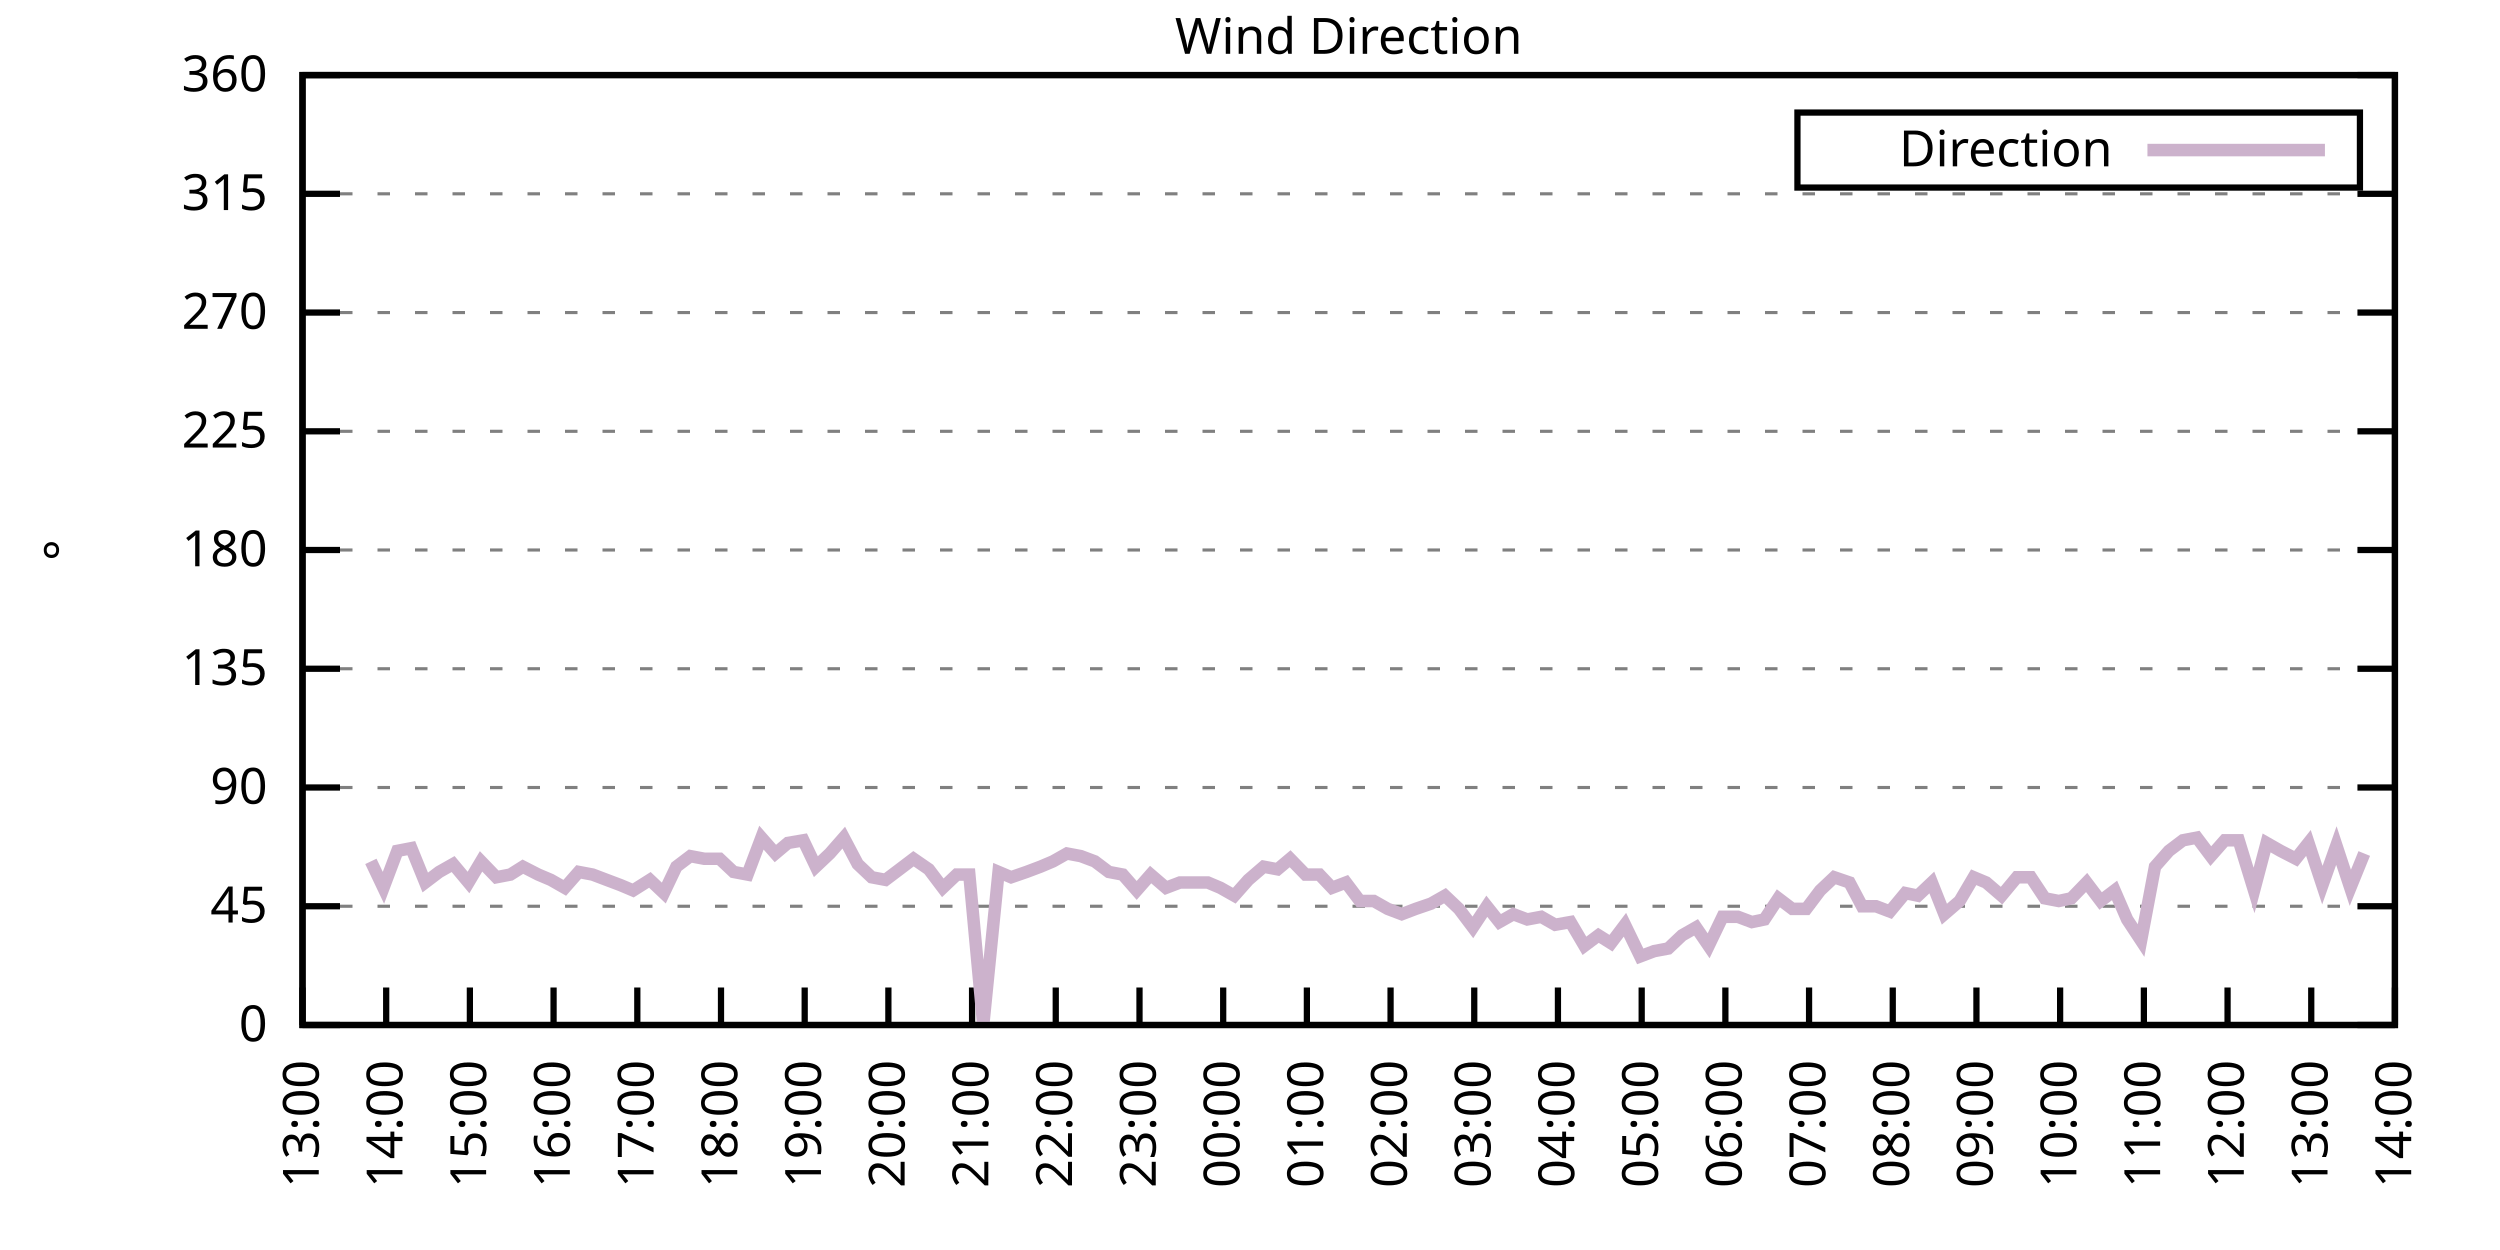
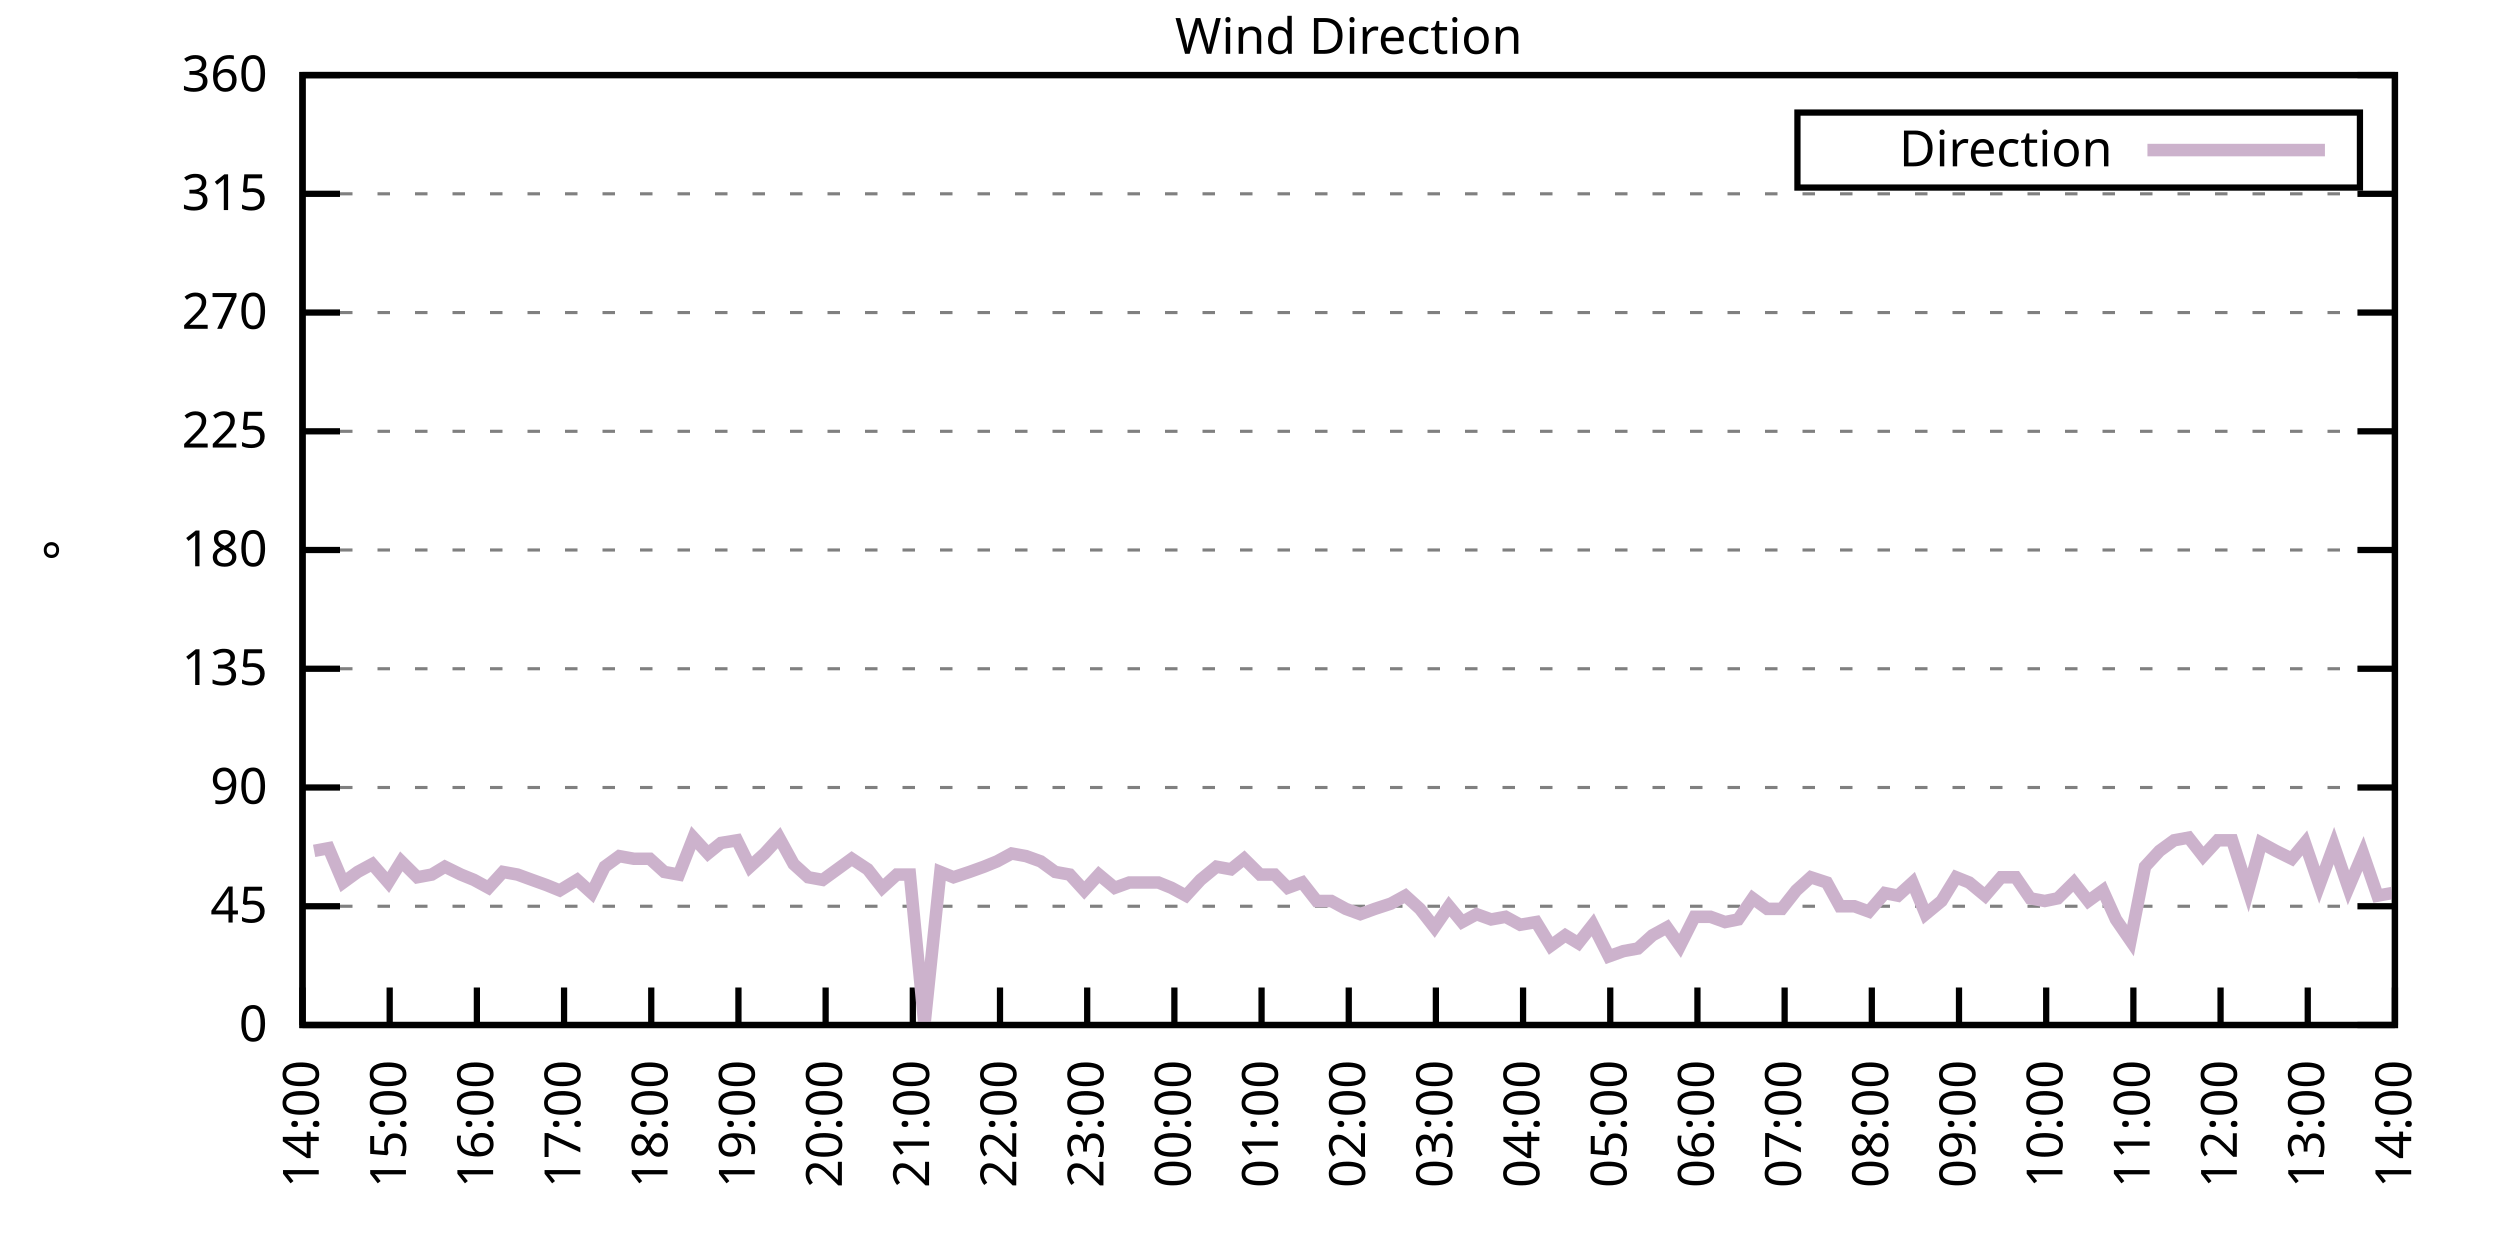
<svg xmlns="http://www.w3.org/2000/svg" xmlns:xlink="http://www.w3.org/1999/xlink" width="400" height="200" viewBox="0 0 400 200">
  <g id="gnuplot_canvas">
    <rect x="0" y="0" width="400" height="200" fill="none" />
    <defs>
      <circle id="gpDot" r="0.5" stroke-width="0.5" stroke="currentColor" />
      <path id="gpPt0" stroke-width="0.333" stroke="currentColor" d="M-1,0 h2 M0,-1 v2" />
      <path id="gpPt1" stroke-width="0.333" stroke="currentColor" d="M-1,-1 L1,1 M1,-1 L-1,1" />
      <path id="gpPt2" stroke-width="0.333" stroke="currentColor" d="M-1,0 L1,0 M0,-1 L0,1 M-1,-1 L1,1 M-1,1 L1,-1" />
      <rect id="gpPt3" stroke-width="0.333" stroke="currentColor" x="-1" y="-1" width="2" height="2" />
      <rect id="gpPt4" stroke-width="0.333" stroke="currentColor" fill="currentColor" x="-1" y="-1" width="2" height="2" />
      <circle id="gpPt5" stroke-width="0.333" stroke="currentColor" cx="0" cy="0" r="1" />
      <use xlink:href="#gpPt5" id="gpPt6" fill="currentColor" stroke="none" />
      <path id="gpPt7" stroke-width="0.333" stroke="currentColor" d="M0,-1.33 L-1.33,0.67 L1.33,0.67 z" />
      <use xlink:href="#gpPt7" id="gpPt8" fill="currentColor" stroke="none" />
      <use xlink:href="#gpPt7" id="gpPt9" stroke="currentColor" transform="rotate(180)" />
      <use xlink:href="#gpPt9" id="gpPt10" fill="currentColor" stroke="none" />
      <use xlink:href="#gpPt3" id="gpPt11" stroke="currentColor" transform="rotate(45)" />
      <use xlink:href="#gpPt11" id="gpPt12" fill="currentColor" stroke="none" />
      <path id="gpPt13" stroke-width="0.333" stroke="currentColor" d="M0,1.330 L1.265,0.411 L0.782,-1.067 L-0.782,-1.076 L-1.265,0.411 z" />
      <use xlink:href="#gpPt13" id="gpPt14" fill="currentColor" stroke="none" />
      <filter id="textbox" filterUnits="objectBoundingBox" x="0" y="0" height="1" width="1">
        <feFlood flood-color="white" flood-opacity="1" result="bgnd" />
        <feComposite in="SourceGraphic" in2="bgnd" operator="atop" />
      </filter>
      <filter id="greybox" filterUnits="objectBoundingBox" x="0" y="0" height="1" width="1">
        <feFlood flood-color="lightgrey" flood-opacity="1" result="grey" />
        <feComposite in="SourceGraphic" in2="grey" operator="atop" />
      </filter>
    </defs>
    <g fill="none" color="white" stroke="currentColor" stroke-width="1.00" stroke-linecap="butt" stroke-linejoin="miter">
</g>
    <g fill="none" color="black" stroke="currentColor" stroke-width="1.00" stroke-linecap="butt" stroke-linejoin="miter">
      <g stroke="none" shape-rendering="crispEdges">
        <polygon fill="rgb(255, 255, 255)" points="48.40,164.00 383.18,164.00 383.18,12.02 48.40,12.02 " />
      </g>
    </g>
    <g fill="none" color="black" stroke="currentColor" stroke-width="1.00" stroke-linecap="butt" stroke-linejoin="miter">
</g>
    <g fill="none" color="black" stroke="black" stroke-width="0.50" stroke-linecap="butt" stroke-linejoin="miter">
</g>
    <g fill="none" color="gray" stroke="currentColor" stroke-width="0.50" stroke-linecap="butt" stroke-linejoin="miter">
      <path stroke="gray" stroke-dasharray="2,4" class="gridline" d="M48.40,164.00 L383.19,164.00  " />
    </g>
    <g fill="none" color="gray" stroke="gray" stroke-width="1.00" stroke-linecap="butt" stroke-linejoin="miter">
</g>
    <g fill="none" color="black" stroke="currentColor" stroke-width="1.00" stroke-linecap="butt" stroke-linejoin="miter">
      <path stroke="black" d="M48.40,164.00 L54.40,164.00 M383.19,164.00 L377.19,164.00  " />
      <g transform="translate(42.80,166.60)" stroke="none" fill="black" font-family="Sans" font-size="8.00" text-anchor="end">
        <text>
          <tspan font-family="Sans"> 0</tspan>
        </text>
      </g>
    </g>
    <g fill="none" color="black" stroke="currentColor" stroke-width="1.00" stroke-linecap="butt" stroke-linejoin="miter">
</g>
    <g fill="none" color="black" stroke="black" stroke-width="0.50" stroke-linecap="butt" stroke-linejoin="miter">
</g>
    <g fill="none" color="gray" stroke="currentColor" stroke-width="0.50" stroke-linecap="butt" stroke-linejoin="miter">
      <path stroke="gray" stroke-dasharray="2,4" class="gridline" d="M48.40,145.00 L383.19,145.00  " />
    </g>
    <g fill="none" color="gray" stroke="gray" stroke-width="1.00" stroke-linecap="butt" stroke-linejoin="miter">
</g>
    <g fill="none" color="black" stroke="currentColor" stroke-width="1.00" stroke-linecap="butt" stroke-linejoin="miter">
      <path stroke="black" d="M48.40,145.00 L54.40,145.00 M383.19,145.00 L377.19,145.00  " />
      <g transform="translate(42.80,147.60)" stroke="none" fill="black" font-family="Sans" font-size="8.00" text-anchor="end">
        <text>
          <tspan font-family="Sans"> 45</tspan>
        </text>
      </g>
    </g>
    <g fill="none" color="black" stroke="currentColor" stroke-width="1.00" stroke-linecap="butt" stroke-linejoin="miter">
</g>
    <g fill="none" color="black" stroke="black" stroke-width="0.50" stroke-linecap="butt" stroke-linejoin="miter">
</g>
    <g fill="none" color="gray" stroke="currentColor" stroke-width="0.50" stroke-linecap="butt" stroke-linejoin="miter">
      <path stroke="gray" stroke-dasharray="2,4" class="gridline" d="M48.40,126.00 L383.19,126.00  " />
    </g>
    <g fill="none" color="gray" stroke="gray" stroke-width="1.00" stroke-linecap="butt" stroke-linejoin="miter">
</g>
    <g fill="none" color="black" stroke="currentColor" stroke-width="1.00" stroke-linecap="butt" stroke-linejoin="miter">
      <path stroke="black" d="M48.40,126.00 L54.40,126.00 M383.19,126.00 L377.19,126.00  " />
      <g transform="translate(42.80,128.60)" stroke="none" fill="black" font-family="Sans" font-size="8.00" text-anchor="end">
        <text>
          <tspan font-family="Sans"> 90</tspan>
        </text>
      </g>
    </g>
    <g fill="none" color="black" stroke="currentColor" stroke-width="1.00" stroke-linecap="butt" stroke-linejoin="miter">
</g>
    <g fill="none" color="black" stroke="black" stroke-width="0.50" stroke-linecap="butt" stroke-linejoin="miter">
</g>
    <g fill="none" color="gray" stroke="currentColor" stroke-width="0.50" stroke-linecap="butt" stroke-linejoin="miter">
      <path stroke="gray" stroke-dasharray="2,4" class="gridline" d="M48.40,107.00 L383.19,107.00  " />
    </g>
    <g fill="none" color="gray" stroke="gray" stroke-width="1.00" stroke-linecap="butt" stroke-linejoin="miter">
</g>
    <g fill="none" color="black" stroke="currentColor" stroke-width="1.00" stroke-linecap="butt" stroke-linejoin="miter">
      <path stroke="black" d="M48.40,107.00 L54.40,107.00 M383.19,107.00 L377.19,107.00  " />
      <g transform="translate(42.80,109.60)" stroke="none" fill="black" font-family="Sans" font-size="8.00" text-anchor="end">
        <text>
          <tspan font-family="Sans"> 135</tspan>
        </text>
      </g>
    </g>
    <g fill="none" color="black" stroke="currentColor" stroke-width="1.00" stroke-linecap="butt" stroke-linejoin="miter">
</g>
    <g fill="none" color="black" stroke="black" stroke-width="0.50" stroke-linecap="butt" stroke-linejoin="miter">
</g>
    <g fill="none" color="gray" stroke="currentColor" stroke-width="0.50" stroke-linecap="butt" stroke-linejoin="miter">
      <path stroke="gray" stroke-dasharray="2,4" class="gridline" d="M48.40,88.00 L383.19,88.00  " />
    </g>
    <g fill="none" color="gray" stroke="gray" stroke-width="1.00" stroke-linecap="butt" stroke-linejoin="miter">
</g>
    <g fill="none" color="black" stroke="currentColor" stroke-width="1.00" stroke-linecap="butt" stroke-linejoin="miter">
      <path stroke="black" d="M48.40,88.00 L54.40,88.00 M383.19,88.00 L377.19,88.00  " />
      <g transform="translate(42.80,90.60)" stroke="none" fill="black" font-family="Sans" font-size="8.00" text-anchor="end">
        <text>
          <tspan font-family="Sans"> 180</tspan>
        </text>
      </g>
    </g>
    <g fill="none" color="black" stroke="currentColor" stroke-width="1.00" stroke-linecap="butt" stroke-linejoin="miter">
</g>
    <g fill="none" color="black" stroke="black" stroke-width="0.50" stroke-linecap="butt" stroke-linejoin="miter">
</g>
    <g fill="none" color="gray" stroke="currentColor" stroke-width="0.50" stroke-linecap="butt" stroke-linejoin="miter">
      <path stroke="gray" stroke-dasharray="2,4" class="gridline" d="M48.40,69.01 L383.19,69.01  " />
    </g>
    <g fill="none" color="gray" stroke="gray" stroke-width="1.00" stroke-linecap="butt" stroke-linejoin="miter">
</g>
    <g fill="none" color="black" stroke="currentColor" stroke-width="1.00" stroke-linecap="butt" stroke-linejoin="miter">
      <path stroke="black" d="M48.40,69.01 L54.40,69.01 M383.19,69.01 L377.19,69.01  " />
      <g transform="translate(42.80,71.61)" stroke="none" fill="black" font-family="Sans" font-size="8.00" text-anchor="end">
        <text>
          <tspan font-family="Sans"> 225</tspan>
        </text>
      </g>
    </g>
    <g fill="none" color="black" stroke="currentColor" stroke-width="1.00" stroke-linecap="butt" stroke-linejoin="miter">
</g>
    <g fill="none" color="black" stroke="black" stroke-width="0.50" stroke-linecap="butt" stroke-linejoin="miter">
</g>
    <g fill="none" color="gray" stroke="currentColor" stroke-width="0.50" stroke-linecap="butt" stroke-linejoin="miter">
      <path stroke="gray" stroke-dasharray="2,4" class="gridline" d="M48.40,50.01 L383.19,50.01  " />
    </g>
    <g fill="none" color="gray" stroke="gray" stroke-width="1.00" stroke-linecap="butt" stroke-linejoin="miter">
</g>
    <g fill="none" color="black" stroke="currentColor" stroke-width="1.00" stroke-linecap="butt" stroke-linejoin="miter">
      <path stroke="black" d="M48.40,50.01 L54.40,50.01 M383.19,50.01 L377.19,50.01  " />
      <g transform="translate(42.80,52.61)" stroke="none" fill="black" font-family="Sans" font-size="8.00" text-anchor="end">
        <text>
          <tspan font-family="Sans"> 270</tspan>
        </text>
      </g>
    </g>
    <g fill="none" color="black" stroke="currentColor" stroke-width="1.00" stroke-linecap="butt" stroke-linejoin="miter">
</g>
    <g fill="none" color="black" stroke="black" stroke-width="0.50" stroke-linecap="butt" stroke-linejoin="miter">
</g>
    <g fill="none" color="gray" stroke="currentColor" stroke-width="0.50" stroke-linecap="butt" stroke-linejoin="miter">
      <path stroke="gray" stroke-dasharray="2,4" class="gridline" d="M48.40,31.01 L383.19,31.01  " />
    </g>
    <g fill="none" color="gray" stroke="gray" stroke-width="1.00" stroke-linecap="butt" stroke-linejoin="miter">
</g>
    <g fill="none" color="black" stroke="currentColor" stroke-width="1.00" stroke-linecap="butt" stroke-linejoin="miter">
      <path stroke="black" d="M48.40,31.01 L54.40,31.01 M383.19,31.01 L377.19,31.01  " />
      <g transform="translate(42.80,33.61)" stroke="none" fill="black" font-family="Sans" font-size="8.00" text-anchor="end">
        <text>
          <tspan font-family="Sans"> 315</tspan>
        </text>
      </g>
    </g>
    <g fill="none" color="black" stroke="currentColor" stroke-width="1.00" stroke-linecap="butt" stroke-linejoin="miter">
</g>
    <g fill="none" color="black" stroke="black" stroke-width="0.50" stroke-linecap="butt" stroke-linejoin="miter">
</g>
    <g fill="none" color="gray" stroke="currentColor" stroke-width="0.50" stroke-linecap="butt" stroke-linejoin="miter">
      <path stroke="gray" stroke-dasharray="2,4" class="gridline" d="M48.40,12.01 L383.19,12.01  " />
    </g>
    <g fill="none" color="gray" stroke="gray" stroke-width="1.00" stroke-linecap="butt" stroke-linejoin="miter">
</g>
    <g fill="none" color="black" stroke="currentColor" stroke-width="1.00" stroke-linecap="butt" stroke-linejoin="miter">
      <path stroke="black" d="M48.40,12.01 L54.40,12.01 M383.19,12.01 L377.19,12.01  " />
      <g transform="translate(42.80,14.61)" stroke="none" fill="black" font-family="Sans" font-size="8.00" text-anchor="end">
        <text>
          <tspan font-family="Sans"> 360</tspan>
        </text>
      </g>
    </g>
    <g fill="none" color="black" stroke="currentColor" stroke-width="1.00" stroke-linecap="butt" stroke-linejoin="miter">
      <path stroke="black" d="M48.40,164.00 L48.40,158.00  " />
      <g transform="translate(51.00,169.60) rotate(270.00)" stroke="none" fill="black" font-family="Sans" font-size="8.00" text-anchor="end">
        <text>
-           <tspan font-family="Sans">13:00</tspan>
-         </text>
-       </g>
-     </g>
-     <g fill="none" color="black" stroke="currentColor" stroke-width="1.00" stroke-linecap="butt" stroke-linejoin="miter">
-       <path stroke="black" d="M61.79,164.00 L61.79,158.00  " />
-       <g transform="translate(64.39,169.60) rotate(270.00)" stroke="none" fill="black" font-family="Sans" font-size="8.00" text-anchor="end">
-         <text>
          <tspan font-family="Sans">14:00</tspan>
        </text>
      </g>
    </g>
    <g fill="none" color="black" stroke="currentColor" stroke-width="1.00" stroke-linecap="butt" stroke-linejoin="miter">
-       <path stroke="black" d="M75.18,164.00 L75.18,158.00  " />
-       <g transform="translate(77.78,169.60) rotate(270.00)" stroke="none" fill="black" font-family="Sans" font-size="8.00" text-anchor="end">
+       <path stroke="black" d="M62.35,164.00 L62.35,158.00  " />
+       <g transform="translate(64.95,169.60) rotate(270.00)" stroke="none" fill="black" font-family="Sans" font-size="8.00" text-anchor="end">
        <text>
          <tspan font-family="Sans">15:00</tspan>
        </text>
      </g>
    </g>
    <g fill="none" color="black" stroke="currentColor" stroke-width="1.00" stroke-linecap="butt" stroke-linejoin="miter">
-       <path stroke="black" d="M88.57,164.00 L88.57,158.00  " />
-       <g transform="translate(91.17,169.60) rotate(270.00)" stroke="none" fill="black" font-family="Sans" font-size="8.00" text-anchor="end">
+       <path stroke="black" d="M76.30,164.00 L76.30,158.00  " />
+       <g transform="translate(78.90,169.60) rotate(270.00)" stroke="none" fill="black" font-family="Sans" font-size="8.00" text-anchor="end">
        <text>
          <tspan font-family="Sans">16:00</tspan>
        </text>
      </g>
    </g>
    <g fill="none" color="black" stroke="currentColor" stroke-width="1.00" stroke-linecap="butt" stroke-linejoin="miter">
-       <path stroke="black" d="M101.97,164.00 L101.97,158.00  " />
-       <g transform="translate(104.57,169.60) rotate(270.00)" stroke="none" fill="black" font-family="Sans" font-size="8.00" text-anchor="end">
+       <path stroke="black" d="M90.25,164.00 L90.25,158.00  " />
+       <g transform="translate(92.85,169.60) rotate(270.00)" stroke="none" fill="black" font-family="Sans" font-size="8.00" text-anchor="end">
        <text>
          <tspan font-family="Sans">17:00</tspan>
        </text>
      </g>
    </g>
    <g fill="none" color="black" stroke="currentColor" stroke-width="1.00" stroke-linecap="butt" stroke-linejoin="miter">
-       <path stroke="black" d="M115.36,164.00 L115.36,158.00  " />
-       <g transform="translate(117.96,169.60) rotate(270.00)" stroke="none" fill="black" font-family="Sans" font-size="8.00" text-anchor="end">
+       <path stroke="black" d="M104.20,164.00 L104.20,158.00  " />
+       <g transform="translate(106.80,169.60) rotate(270.00)" stroke="none" fill="black" font-family="Sans" font-size="8.00" text-anchor="end">
        <text>
          <tspan font-family="Sans">18:00</tspan>
        </text>
      </g>
    </g>
    <g fill="none" color="black" stroke="currentColor" stroke-width="1.00" stroke-linecap="butt" stroke-linejoin="miter">
-       <path stroke="black" d="M128.75,164.00 L128.75,158.00  " />
-       <g transform="translate(131.35,169.60) rotate(270.00)" stroke="none" fill="black" font-family="Sans" font-size="8.00" text-anchor="end">
+       <path stroke="black" d="M118.15,164.00 L118.15,158.00  " />
+       <g transform="translate(120.75,169.60) rotate(270.00)" stroke="none" fill="black" font-family="Sans" font-size="8.00" text-anchor="end">
        <text>
          <tspan font-family="Sans">19:00</tspan>
        </text>
      </g>
    </g>
    <g fill="none" color="black" stroke="currentColor" stroke-width="1.00" stroke-linecap="butt" stroke-linejoin="miter">
-       <path stroke="black" d="M142.14,164.00 L142.14,158.00  " />
-       <g transform="translate(144.74,169.60) rotate(270.00)" stroke="none" fill="black" font-family="Sans" font-size="8.00" text-anchor="end">
+       <path stroke="black" d="M132.10,164.00 L132.10,158.00  " />
+       <g transform="translate(134.70,169.60) rotate(270.00)" stroke="none" fill="black" font-family="Sans" font-size="8.00" text-anchor="end">
        <text>
          <tspan font-family="Sans">20:00</tspan>
        </text>
      </g>
    </g>
    <g fill="none" color="black" stroke="currentColor" stroke-width="1.00" stroke-linecap="butt" stroke-linejoin="miter">
-       <path stroke="black" d="M155.53,164.00 L155.53,158.00  " />
-       <g transform="translate(158.13,169.60) rotate(270.00)" stroke="none" fill="black" font-family="Sans" font-size="8.00" text-anchor="end">
+       <path stroke="black" d="M146.05,164.00 L146.05,158.00  " />
+       <g transform="translate(148.65,169.60) rotate(270.00)" stroke="none" fill="black" font-family="Sans" font-size="8.00" text-anchor="end">
        <text>
          <tspan font-family="Sans">21:00</tspan>
        </text>
      </g>
    </g>
    <g fill="none" color="black" stroke="currentColor" stroke-width="1.00" stroke-linecap="butt" stroke-linejoin="miter">
-       <path stroke="black" d="M168.92,164.00 L168.92,158.00  " />
-       <g transform="translate(171.52,169.60) rotate(270.00)" stroke="none" fill="black" font-family="Sans" font-size="8.00" text-anchor="end">
+       <path stroke="black" d="M160.00,164.00 L160.00,158.00  " />
+       <g transform="translate(162.60,169.60) rotate(270.00)" stroke="none" fill="black" font-family="Sans" font-size="8.00" text-anchor="end">
        <text>
          <tspan font-family="Sans">22:00</tspan>
        </text>
      </g>
    </g>
    <g fill="none" color="black" stroke="currentColor" stroke-width="1.00" stroke-linecap="butt" stroke-linejoin="miter">
-       <path stroke="black" d="M182.32,164.00 L182.32,158.00  " />
-       <g transform="translate(184.92,169.60) rotate(270.00)" stroke="none" fill="black" font-family="Sans" font-size="8.00" text-anchor="end">
+       <path stroke="black" d="M173.95,164.00 L173.95,158.00  " />
+       <g transform="translate(176.55,169.60) rotate(270.00)" stroke="none" fill="black" font-family="Sans" font-size="8.00" text-anchor="end">
        <text>
          <tspan font-family="Sans">23:00</tspan>
        </text>
      </g>
    </g>
    <g fill="none" color="black" stroke="currentColor" stroke-width="1.00" stroke-linecap="butt" stroke-linejoin="miter">
-       <path stroke="black" d="M195.71,164.00 L195.71,158.00  " />
-       <g transform="translate(198.31,169.60) rotate(270.00)" stroke="none" fill="black" font-family="Sans" font-size="8.00" text-anchor="end">
+       <path stroke="black" d="M187.90,164.00 L187.90,158.00  " />
+       <g transform="translate(190.50,169.60) rotate(270.00)" stroke="none" fill="black" font-family="Sans" font-size="8.00" text-anchor="end">
        <text>
          <tspan font-family="Sans">00:00</tspan>
        </text>
      </g>
    </g>
    <g fill="none" color="black" stroke="currentColor" stroke-width="1.00" stroke-linecap="butt" stroke-linejoin="miter">
-       <path stroke="black" d="M209.10,164.00 L209.10,158.00  " />
-       <g transform="translate(211.70,169.60) rotate(270.00)" stroke="none" fill="black" font-family="Sans" font-size="8.00" text-anchor="end">
+       <path stroke="black" d="M201.85,164.00 L201.85,158.00  " />
+       <g transform="translate(204.45,169.60) rotate(270.00)" stroke="none" fill="black" font-family="Sans" font-size="8.00" text-anchor="end">
        <text>
          <tspan font-family="Sans">01:00</tspan>
        </text>
      </g>
    </g>
    <g fill="none" color="black" stroke="currentColor" stroke-width="1.00" stroke-linecap="butt" stroke-linejoin="miter">
-       <path stroke="black" d="M222.49,164.00 L222.49,158.00  " />
-       <g transform="translate(225.09,169.60) rotate(270.00)" stroke="none" fill="black" font-family="Sans" font-size="8.00" text-anchor="end">
+       <path stroke="black" d="M215.80,164.00 L215.80,158.00  " />
+       <g transform="translate(218.40,169.60) rotate(270.00)" stroke="none" fill="black" font-family="Sans" font-size="8.00" text-anchor="end">
        <text>
          <tspan font-family="Sans">02:00</tspan>
        </text>
      </g>
    </g>
    <g fill="none" color="black" stroke="currentColor" stroke-width="1.00" stroke-linecap="butt" stroke-linejoin="miter">
-       <path stroke="black" d="M235.88,164.00 L235.88,158.00  " />
-       <g transform="translate(238.48,169.60) rotate(270.00)" stroke="none" fill="black" font-family="Sans" font-size="8.00" text-anchor="end">
+       <path stroke="black" d="M229.74,164.00 L229.74,158.00  " />
+       <g transform="translate(232.34,169.60) rotate(270.00)" stroke="none" fill="black" font-family="Sans" font-size="8.00" text-anchor="end">
        <text>
          <tspan font-family="Sans">03:00</tspan>
        </text>
      </g>
    </g>
    <g fill="none" color="black" stroke="currentColor" stroke-width="1.00" stroke-linecap="butt" stroke-linejoin="miter">
-       <path stroke="black" d="M249.27,164.00 L249.27,158.00  " />
-       <g transform="translate(251.87,169.60) rotate(270.00)" stroke="none" fill="black" font-family="Sans" font-size="8.00" text-anchor="end">
+       <path stroke="black" d="M243.69,164.00 L243.69,158.00  " />
+       <g transform="translate(246.29,169.60) rotate(270.00)" stroke="none" fill="black" font-family="Sans" font-size="8.00" text-anchor="end">
        <text>
          <tspan font-family="Sans">04:00</tspan>
        </text>
      </g>
    </g>
    <g fill="none" color="black" stroke="currentColor" stroke-width="1.00" stroke-linecap="butt" stroke-linejoin="miter">
-       <path stroke="black" d="M262.67,164.00 L262.67,158.00  " />
-       <g transform="translate(265.27,169.60) rotate(270.00)" stroke="none" fill="black" font-family="Sans" font-size="8.00" text-anchor="end">
+       <path stroke="black" d="M257.64,164.00 L257.64,158.00  " />
+       <g transform="translate(260.24,169.60) rotate(270.00)" stroke="none" fill="black" font-family="Sans" font-size="8.00" text-anchor="end">
        <text>
          <tspan font-family="Sans">05:00</tspan>
        </text>
      </g>
    </g>
    <g fill="none" color="black" stroke="currentColor" stroke-width="1.00" stroke-linecap="butt" stroke-linejoin="miter">
-       <path stroke="black" d="M276.06,164.00 L276.06,158.00  " />
-       <g transform="translate(278.66,169.60) rotate(270.00)" stroke="none" fill="black" font-family="Sans" font-size="8.00" text-anchor="end">
+       <path stroke="black" d="M271.59,164.00 L271.59,158.00  " />
+       <g transform="translate(274.19,169.60) rotate(270.00)" stroke="none" fill="black" font-family="Sans" font-size="8.00" text-anchor="end">
        <text>
          <tspan font-family="Sans">06:00</tspan>
        </text>
      </g>
    </g>
    <g fill="none" color="black" stroke="currentColor" stroke-width="1.00" stroke-linecap="butt" stroke-linejoin="miter">
-       <path stroke="black" d="M289.45,164.00 L289.45,158.00  " />
-       <g transform="translate(292.05,169.60) rotate(270.00)" stroke="none" fill="black" font-family="Sans" font-size="8.00" text-anchor="end">
+       <path stroke="black" d="M285.54,164.00 L285.54,158.00  " />
+       <g transform="translate(288.14,169.60) rotate(270.00)" stroke="none" fill="black" font-family="Sans" font-size="8.00" text-anchor="end">
        <text>
          <tspan font-family="Sans">07:00</tspan>
        </text>
      </g>
    </g>
    <g fill="none" color="black" stroke="currentColor" stroke-width="1.00" stroke-linecap="butt" stroke-linejoin="miter">
-       <path stroke="black" d="M302.84,164.00 L302.84,158.00  " />
-       <g transform="translate(305.44,169.60) rotate(270.00)" stroke="none" fill="black" font-family="Sans" font-size="8.00" text-anchor="end">
+       <path stroke="black" d="M299.49,164.00 L299.49,158.00  " />
+       <g transform="translate(302.09,169.60) rotate(270.00)" stroke="none" fill="black" font-family="Sans" font-size="8.00" text-anchor="end">
        <text>
          <tspan font-family="Sans">08:00</tspan>
        </text>
      </g>
    </g>
    <g fill="none" color="black" stroke="currentColor" stroke-width="1.00" stroke-linecap="butt" stroke-linejoin="miter">
-       <path stroke="black" d="M316.23,164.00 L316.23,158.00  " />
-       <g transform="translate(318.83,169.60) rotate(270.00)" stroke="none" fill="black" font-family="Sans" font-size="8.00" text-anchor="end">
+       <path stroke="black" d="M313.44,164.00 L313.44,158.00  " />
+       <g transform="translate(316.04,169.60) rotate(270.00)" stroke="none" fill="black" font-family="Sans" font-size="8.00" text-anchor="end">
        <text>
          <tspan font-family="Sans">09:00</tspan>
        </text>
      </g>
    </g>
    <g fill="none" color="black" stroke="currentColor" stroke-width="1.00" stroke-linecap="butt" stroke-linejoin="miter">
-       <path stroke="black" d="M329.62,164.00 L329.62,158.00  " />
-       <g transform="translate(332.22,169.60) rotate(270.00)" stroke="none" fill="black" font-family="Sans" font-size="8.00" text-anchor="end">
+       <path stroke="black" d="M327.39,164.00 L327.39,158.00  " />
+       <g transform="translate(329.99,169.60) rotate(270.00)" stroke="none" fill="black" font-family="Sans" font-size="8.00" text-anchor="end">
        <text>
          <tspan font-family="Sans">10:00</tspan>
        </text>
      </g>
    </g>
    <g fill="none" color="black" stroke="currentColor" stroke-width="1.00" stroke-linecap="butt" stroke-linejoin="miter">
-       <path stroke="black" d="M343.02,164.00 L343.02,158.00  " />
-       <g transform="translate(345.62,169.60) rotate(270.00)" stroke="none" fill="black" font-family="Sans" font-size="8.00" text-anchor="end">
+       <path stroke="black" d="M341.34,164.00 L341.34,158.00  " />
+       <g transform="translate(343.94,169.60) rotate(270.00)" stroke="none" fill="black" font-family="Sans" font-size="8.00" text-anchor="end">
        <text>
          <tspan font-family="Sans">11:00</tspan>
        </text>
      </g>
    </g>
    <g fill="none" color="black" stroke="currentColor" stroke-width="1.00" stroke-linecap="butt" stroke-linejoin="miter">
-       <path stroke="black" d="M356.41,164.00 L356.41,158.00  " />
-       <g transform="translate(359.01,169.60) rotate(270.00)" stroke="none" fill="black" font-family="Sans" font-size="8.00" text-anchor="end">
+       <path stroke="black" d="M355.29,164.00 L355.29,158.00  " />
+       <g transform="translate(357.89,169.60) rotate(270.00)" stroke="none" fill="black" font-family="Sans" font-size="8.00" text-anchor="end">
        <text>
          <tspan font-family="Sans">12:00</tspan>
        </text>
      </g>
    </g>
    <g fill="none" color="black" stroke="currentColor" stroke-width="1.00" stroke-linecap="butt" stroke-linejoin="miter">
-       <path stroke="black" d="M369.80,164.00 L369.80,158.00  " />
-       <g transform="translate(372.40,169.60) rotate(270.00)" stroke="none" fill="black" font-family="Sans" font-size="8.00" text-anchor="end">
+       <path stroke="black" d="M369.24,164.00 L369.24,158.00  " />
+       <g transform="translate(371.84,169.60) rotate(270.00)" stroke="none" fill="black" font-family="Sans" font-size="8.00" text-anchor="end">
        <text>
          <tspan font-family="Sans">13:00</tspan>
        </text>
      </g>
    </g>
    <g fill="none" color="black" stroke="currentColor" stroke-width="1.00" stroke-linecap="butt" stroke-linejoin="miter">
      <path stroke="black" d="M383.19,164.00 L383.19,158.00  " />
      <g transform="translate(385.79,169.60) rotate(270.00)" stroke="none" fill="black" font-family="Sans" font-size="8.00" text-anchor="end">
        <text>
          <tspan font-family="Sans">14:00</tspan>
        </text>
      </g>
    </g>
    <g fill="none" color="black" stroke="currentColor" stroke-width="1.00" stroke-linecap="butt" stroke-linejoin="miter">
</g>
    <g fill="none" color="black" stroke="currentColor" stroke-width="1.00" stroke-linecap="butt" stroke-linejoin="miter">
      <path stroke="black" d="M48.40,12.01 L48.40,164.00 L383.19,164.00 L383.19,12.01 L48.40,12.01 Z  " />
    </g>
    <g fill="none" color="black" stroke="currentColor" stroke-width="1.00" stroke-linecap="butt" stroke-linejoin="miter">
</g>
    <g fill="none" color="black" stroke="currentColor" stroke-width="1.00" stroke-linecap="butt" stroke-linejoin="miter">
      <path stroke="black" d="M287.59,30.01 L287.59,18.01 L377.59,18.01 L377.59,30.01 L287.59,30.01 Z  " />
    </g>
    <g id="Wind_direction_plot_1">
      <g fill="none" color="white" stroke="black" stroke-width="2.00" stroke-linecap="butt" stroke-linejoin="miter">
</g>
      <g fill="none" color="black" stroke="currentColor" stroke-width="2.00" stroke-linecap="butt" stroke-linejoin="miter">
        <g transform="translate(337.99,26.61)" stroke="none" fill="black" font-family="Sans" font-size="8.00" text-anchor="end">
          <text>
            <tspan font-family="Sans">Direction</tspan>
          </text>
        </g>
      </g>
      <g fill="none" color="black" stroke="currentColor" stroke-width="2.00" stroke-linecap="butt" stroke-linejoin="miter">
-         <path stroke="rgb(204, 178, 204)" d="M343.59,24.01 L371.99,24.01 M59.34,137.82 L61.35,142.05 L63.58,136.14 L65.81,135.71 L68.04,141.20 L70.27,139.51   L72.50,138.25 L74.96,141.20 L76.97,137.82 L79.42,140.36 L81.66,139.93 L83.66,138.67 L86.12,139.93 L88.13,140.78   L90.36,142.05 L92.59,139.51 L94.82,139.93 L97.06,140.78 L99.29,141.62 L101.30,142.47 L103.98,140.78 L106.21,142.89   L108.22,138.67 L110.45,136.98 L112.68,137.40 L115.13,137.40 L117.37,139.51 L119.60,139.93 L121.83,134.02 L124.06,136.56   L126.07,134.87 L128.53,134.45 L130.54,138.67 L132.77,136.56 L135.00,134.02 L137.23,138.25 L139.46,140.36 L141.69,140.78   L143.93,139.09 L146.16,137.40 L148.61,139.09 L150.85,142.05 L153.08,139.93 L155.09,139.93 L157.32,164.00 L159.77,139.51   L161.78,140.36 L164.24,139.51 L166.47,138.67 L168.48,137.82 L170.71,136.56 L172.94,136.98 L175.17,137.82 L177.41,139.51   L179.64,139.93 L181.87,142.47 L184.10,139.93 L186.56,142.05 L188.79,141.20 L190.80,141.20 L193.25,141.20 L195.26,142.05   L197.49,143.31 L199.73,140.78 L202.18,138.67 L204.41,139.09 L206.42,137.40 L208.88,139.93 L211.11,139.93 L213.12,142.05   L215.35,141.20 L217.58,144.16 L219.81,144.16 L222.04,145.42 L224.28,146.27 L226.51,145.42 L228.96,144.58 L231.20,143.31   L233.43,145.42 L235.66,148.38 L237.89,145.00 L239.90,147.53 L242.13,146.27 L244.36,147.11 L246.60,146.69 L248.83,147.96   L251.28,147.53 L253.51,151.33 L255.75,149.65 L257.76,150.91 L259.99,147.96 L262.44,153.02 L264.67,152.18 L266.91,151.76   L269.14,149.65 L271.37,148.38 L273.38,151.33 L275.61,146.69 L278.07,146.69 L280.30,147.53 L282.31,147.11 L284.54,143.73   L286.77,145.42 L289.00,145.42 L291.23,142.47 L293.47,140.36 L295.92,141.20 L297.93,145.00 L300.16,145.00 L302.39,145.85   L304.85,142.89 L306.86,143.31 L309.09,141.20 L311.10,146.27 L313.55,144.16 L315.79,140.36 L317.79,141.20 L320.25,143.31   L322.70,140.36 L324.94,140.36 L327.17,143.73 L329.40,144.16 L331.41,143.73 L333.86,141.20 L336.10,144.16 L338.33,142.47   L340.34,147.11 L342.57,150.49 L344.80,138.67 L347.03,136.14 L349.26,134.45 L351.50,134.02 L353.73,136.98 L355.96,134.45   L358.19,134.45 L360.65,142.47 L362.66,134.87 L364.89,136.14 L367.34,137.40 L369.35,134.87 L371.58,141.62 L373.82,135.29   L376.05,142.05 L378.28,136.56  " />
+         <path stroke="rgb(204, 178, 204)" d="M343.59,24.01 L371.99,24.01 M50.26,136.14 L52.58,135.71 L54.91,141.20 L57.23,139.51 L59.56,138.25 L62.12,141.20   L64.21,137.82 L66.77,140.36 L69.09,139.93 L71.18,138.67 L73.74,139.93 L75.83,140.78 L78.16,142.05 L80.48,139.51   L82.81,139.93 L85.13,140.78 L87.46,141.62 L89.55,142.47 L92.34,140.78 L94.67,142.89 L96.76,138.67 L99.08,136.98   L101.41,137.40 L103.97,137.40 L106.29,139.51 L108.62,139.93 L110.94,134.02 L113.27,136.56 L115.36,134.87 L117.92,134.45   L120.01,138.67 L122.33,136.56 L124.66,134.02 L126.98,138.25 L129.31,140.36 L131.63,140.78 L133.96,139.09 L136.28,137.40   L138.84,139.09 L141.16,142.05 L143.49,139.93 L145.58,139.93 L147.91,164.00 L150.46,139.51 L152.56,140.36 L155.11,139.51   L157.44,138.67 L159.53,137.82 L161.86,136.56 L164.18,136.98 L166.51,137.82 L168.83,139.51 L171.16,139.93 L173.48,142.47   L175.81,139.93 L178.36,142.05 L180.69,141.20 L182.78,141.20 L185.34,141.20 L187.43,142.05 L189.76,143.31 L192.08,140.78   L194.64,138.67 L196.96,139.09 L199.06,137.40 L201.61,139.93 L203.94,139.93 L206.03,142.05 L208.36,141.20 L210.68,144.16   L213.01,144.16 L215.33,145.42 L217.65,146.27 L219.98,145.42 L222.54,144.58 L224.86,143.31 L227.19,145.42 L229.51,148.38   L231.84,145.00 L233.93,147.53 L236.25,146.27 L238.58,147.11 L240.90,146.69 L243.23,147.96 L245.79,147.53 L248.11,151.33   L250.44,149.65 L252.53,150.91 L254.85,147.96 L257.41,153.02 L259.74,152.18 L262.06,151.76 L264.39,149.65 L266.71,148.38   L268.80,151.33 L271.13,146.69 L273.69,146.69 L276.01,147.53 L278.10,147.11 L280.43,143.73 L282.75,145.42 L285.08,145.42   L287.40,142.47 L289.73,140.36 L292.29,141.20 L294.38,145.00 L296.70,145.00 L299.03,145.85 L301.58,142.89 L303.68,143.31   L306.00,141.20 L308.09,146.27 L310.65,144.16 L312.98,140.36 L315.07,141.20 L317.63,143.31 L320.18,140.36 L322.51,140.36   L324.83,143.73 L327.16,144.16 L329.25,143.73 L331.81,141.20 L334.13,144.16 L336.46,142.47 L338.55,147.11 L340.88,150.49   L343.20,138.67 L345.53,136.14 L347.85,134.45 L350.18,134.02 L352.50,136.98 L354.83,134.45 L357.15,134.45 L359.71,142.47   L361.80,134.87 L364.13,136.14 L366.68,137.40 L368.78,134.87 L371.10,141.62 L373.43,135.29 L375.75,142.05 L378.08,136.56   L380.40,143.31 L382.73,142.89  " />
      </g>
    </g>
    <g fill="none" color="black" stroke="currentColor" stroke-width="2.00" stroke-linecap="butt" stroke-linejoin="miter">
</g>
    <g fill="none" color="black" stroke="black" stroke-width="1.00" stroke-linecap="butt" stroke-linejoin="miter">
</g>
    <g fill="none" color="black" stroke="currentColor" stroke-width="1.00" stroke-linecap="butt" stroke-linejoin="miter">
      <path stroke="black" d="M48.40,12.01 L48.40,164.00 L383.19,164.00 L383.19,12.01 L48.40,12.01 Z  " />
      <g transform="translate(12.80,88.01) rotate(270.00)" stroke="none" fill="black" font-family="Sans" font-size="8.00" text-anchor="middle">
        <text>
          <tspan font-family="Sans">°</tspan>
        </text>
      </g>
    </g>
    <g fill="none" color="black" stroke="currentColor" stroke-width="1.00" stroke-linecap="butt" stroke-linejoin="miter">
</g>
    <g fill="none" color="black" stroke="currentColor" stroke-width="1.00" stroke-linecap="butt" stroke-linejoin="miter">
      <g transform="translate(215.79,8.61)" stroke="none" fill="black" font-family="Sans" font-size="8.00" text-anchor="middle">
        <text>
          <tspan font-family="Sans">Wind Direction</tspan>
        </text>
      </g>
    </g>
    <g fill="none" color="black" stroke="currentColor" stroke-width="1.00" stroke-linecap="butt" stroke-linejoin="miter">
</g>
  </g>
</svg>
